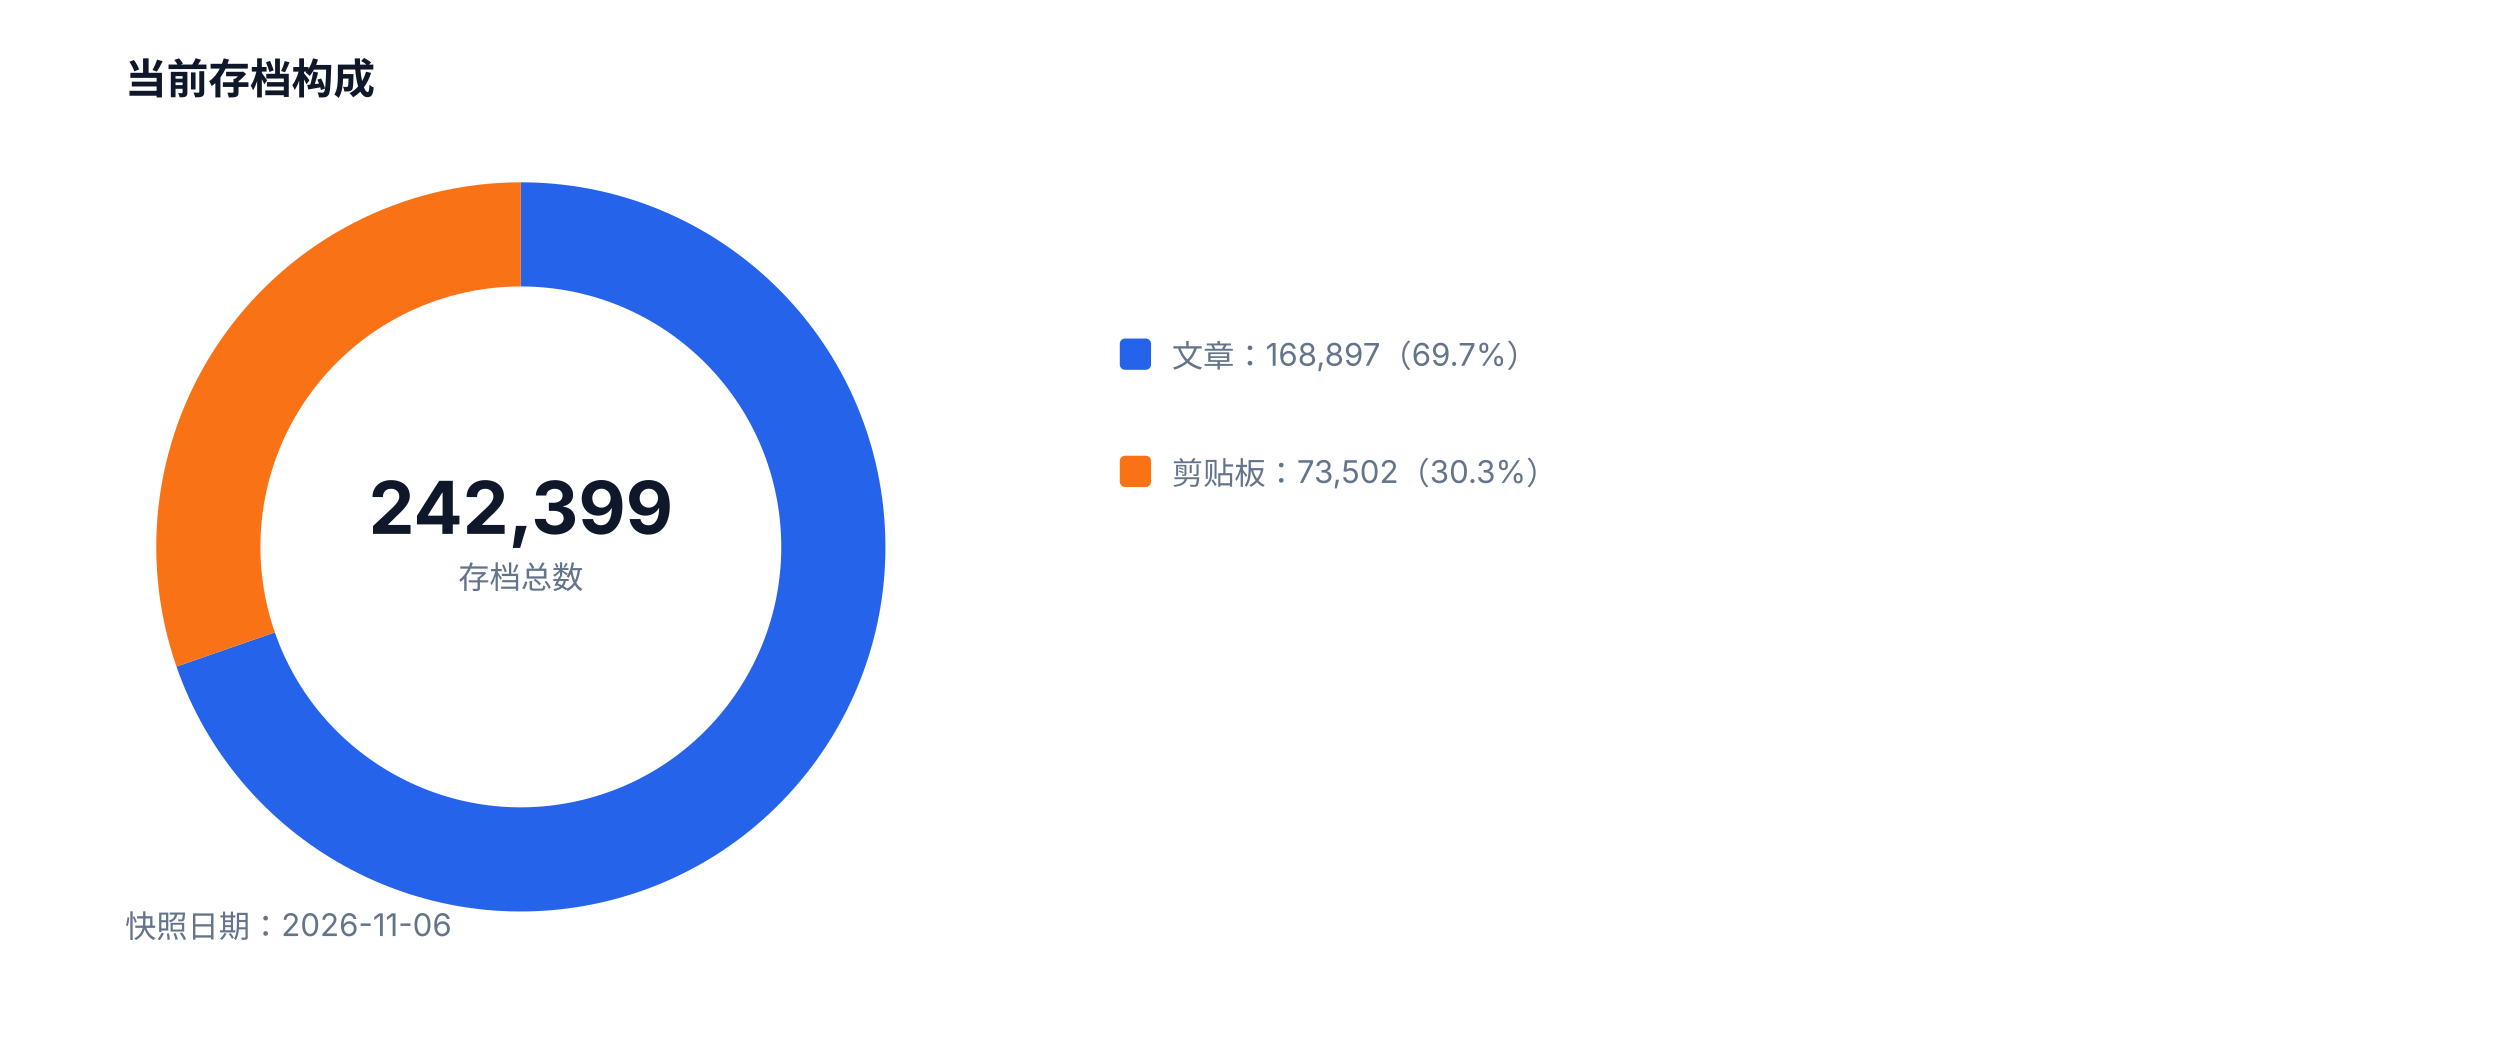
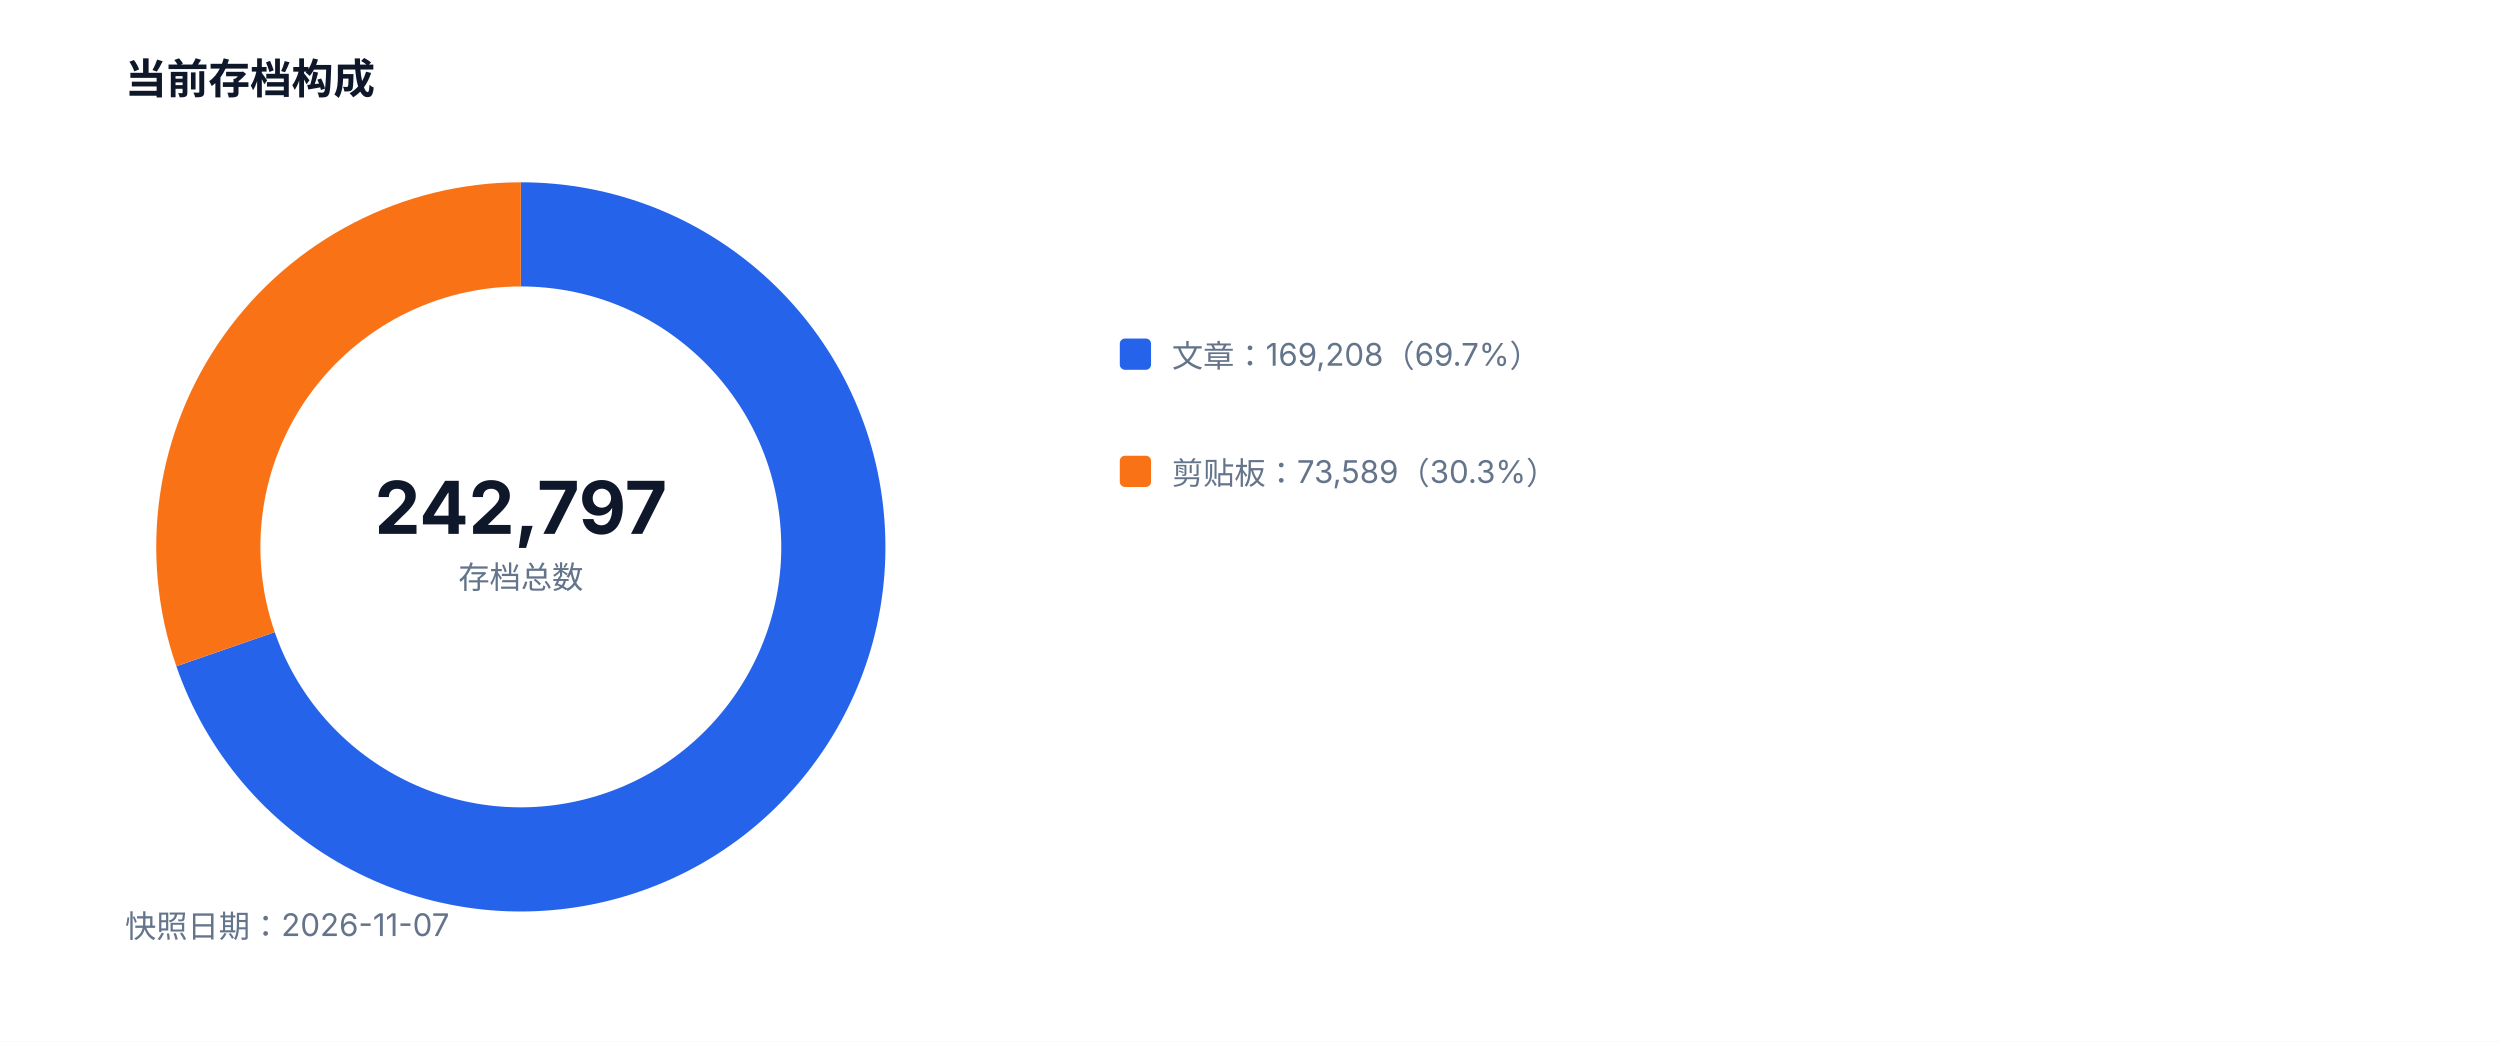
<svg xmlns="http://www.w3.org/2000/svg" width="960" height="400" viewBox="0 0 960 400" role="img">
  <style>text{font-family:-apple-system,BlinkMacSystemFont,'Segoe UI',sans-serif;fill:#334155}.muted{fill:#64748b;font-size:12px}.value{fill:#0f172a;font-size:28px;font-weight:700}.title{fill:#0f172a;font-size:16px;font-weight:700}</style>
  <rect width="100%" height="100%" fill="#ffffff" />
  <text x="48" y="36" class="title">当前存档构成</text>
-   <path d="M 200 90 A 120 120 0 1 1 86.65 249.39" fill="none" stroke="#2563eb" stroke-width="40" />
-   <path d="M 86.65 249.39 A 120 120 0 0 1 200 90" fill="none" stroke="#f97316" stroke-width="40" />
-   <text x="200" y="205" text-anchor="middle" class="value">242,399</text>
+   <path d="M 200 90 A 120 120 0 1 1 86.61 249.29" fill="none" stroke="#2563eb" stroke-width="40" />
+   <path d="M 86.61 249.29 A 120 120 0 0 1 200 90" fill="none" stroke="#f97316" stroke-width="40" />
+   <text x="200" y="205" text-anchor="middle" class="value">242,797</text>
  <text x="200" y="226" text-anchor="middle" class="muted">存档总数</text>
  <rect x="430" y="130" width="12" height="12" fill="#2563eb" rx="2" />
-   <text x="450" y="141" class="muted">文章：168,897（69.7%）</text>
+   <text x="450" y="141" class="muted">文章：169,208（69.7%）</text>
  <rect x="430" y="175" width="12" height="12" fill="#f97316" rx="2" />
-   <text x="450" y="186" class="muted">剪贴板：73,502（30.3%）</text>
-   <text x="48" y="360" class="muted">快照日期：2026-11-06</text>
+   <text x="450" y="186" class="muted">剪贴板：73,589（30.3%）</text>
+   <text x="48" y="360" class="muted">快照日期：2026-11-07</text>
</svg>
